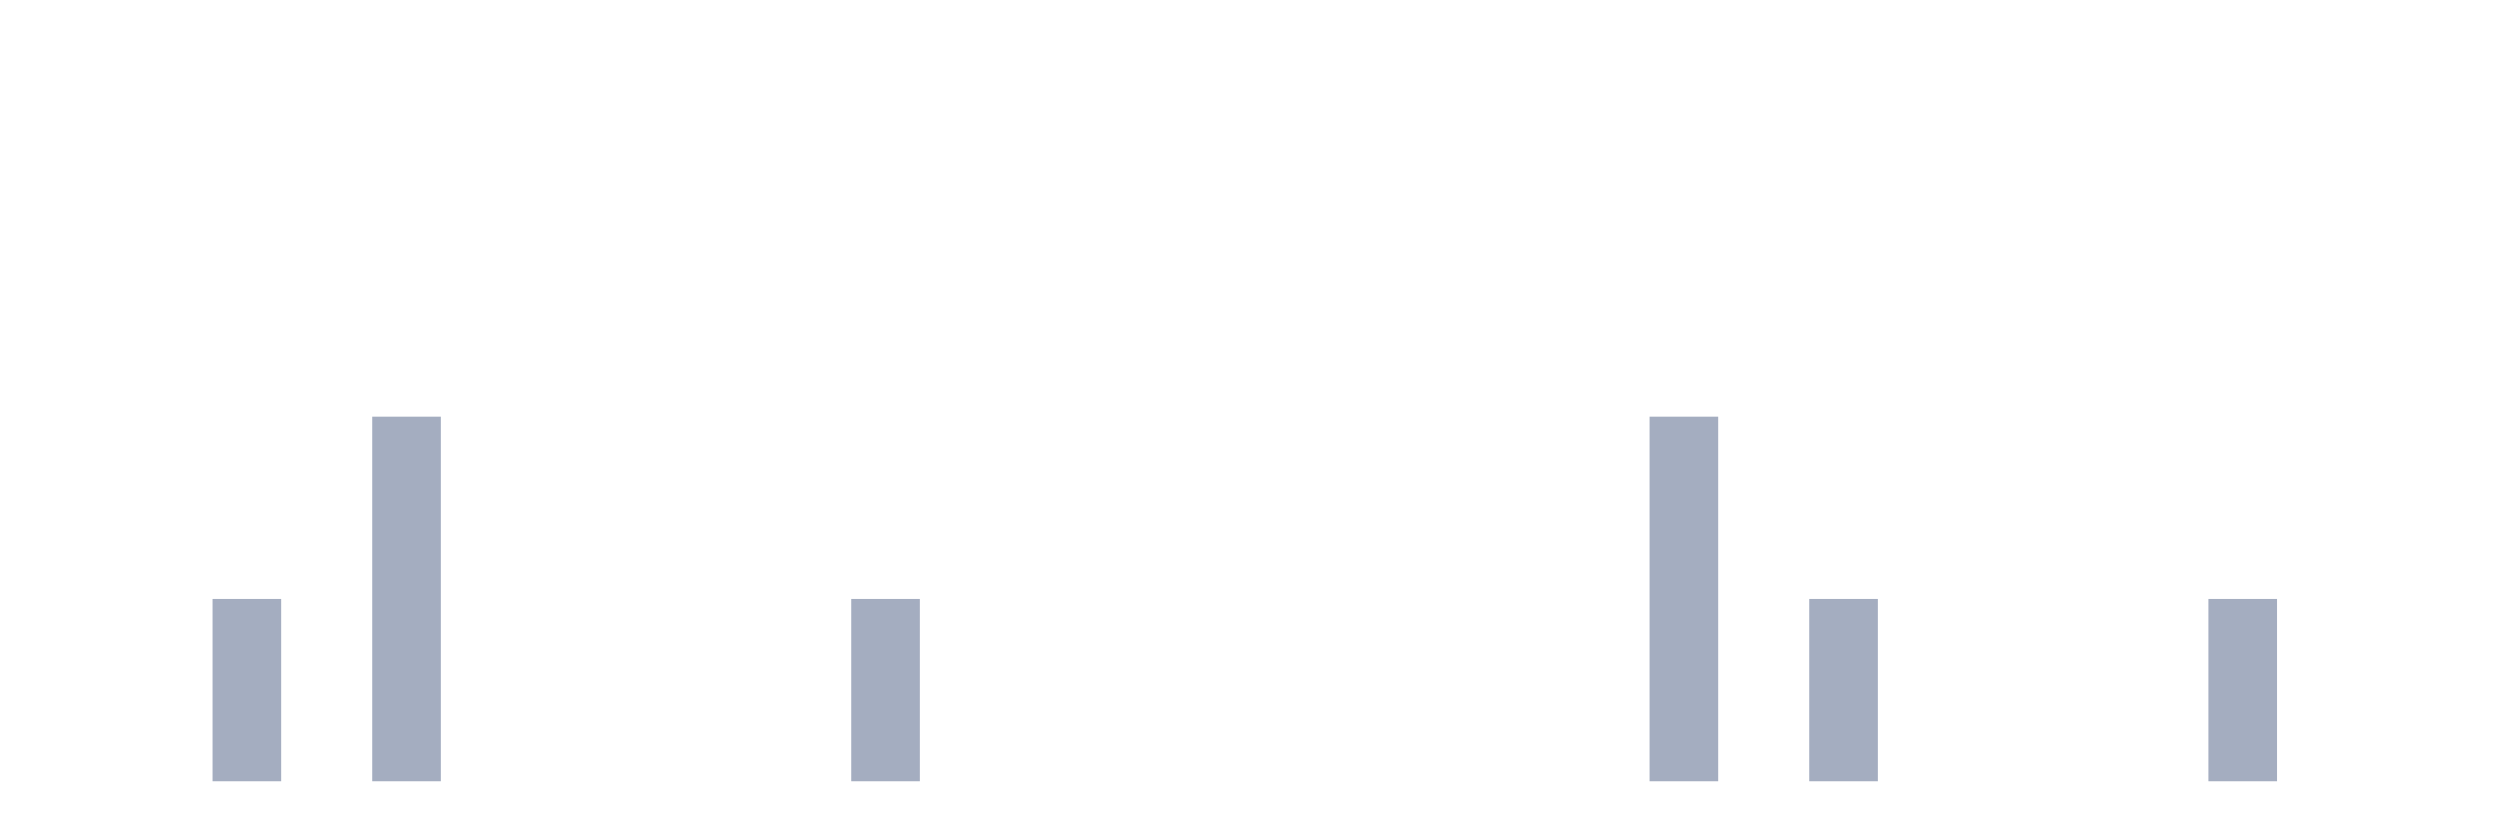
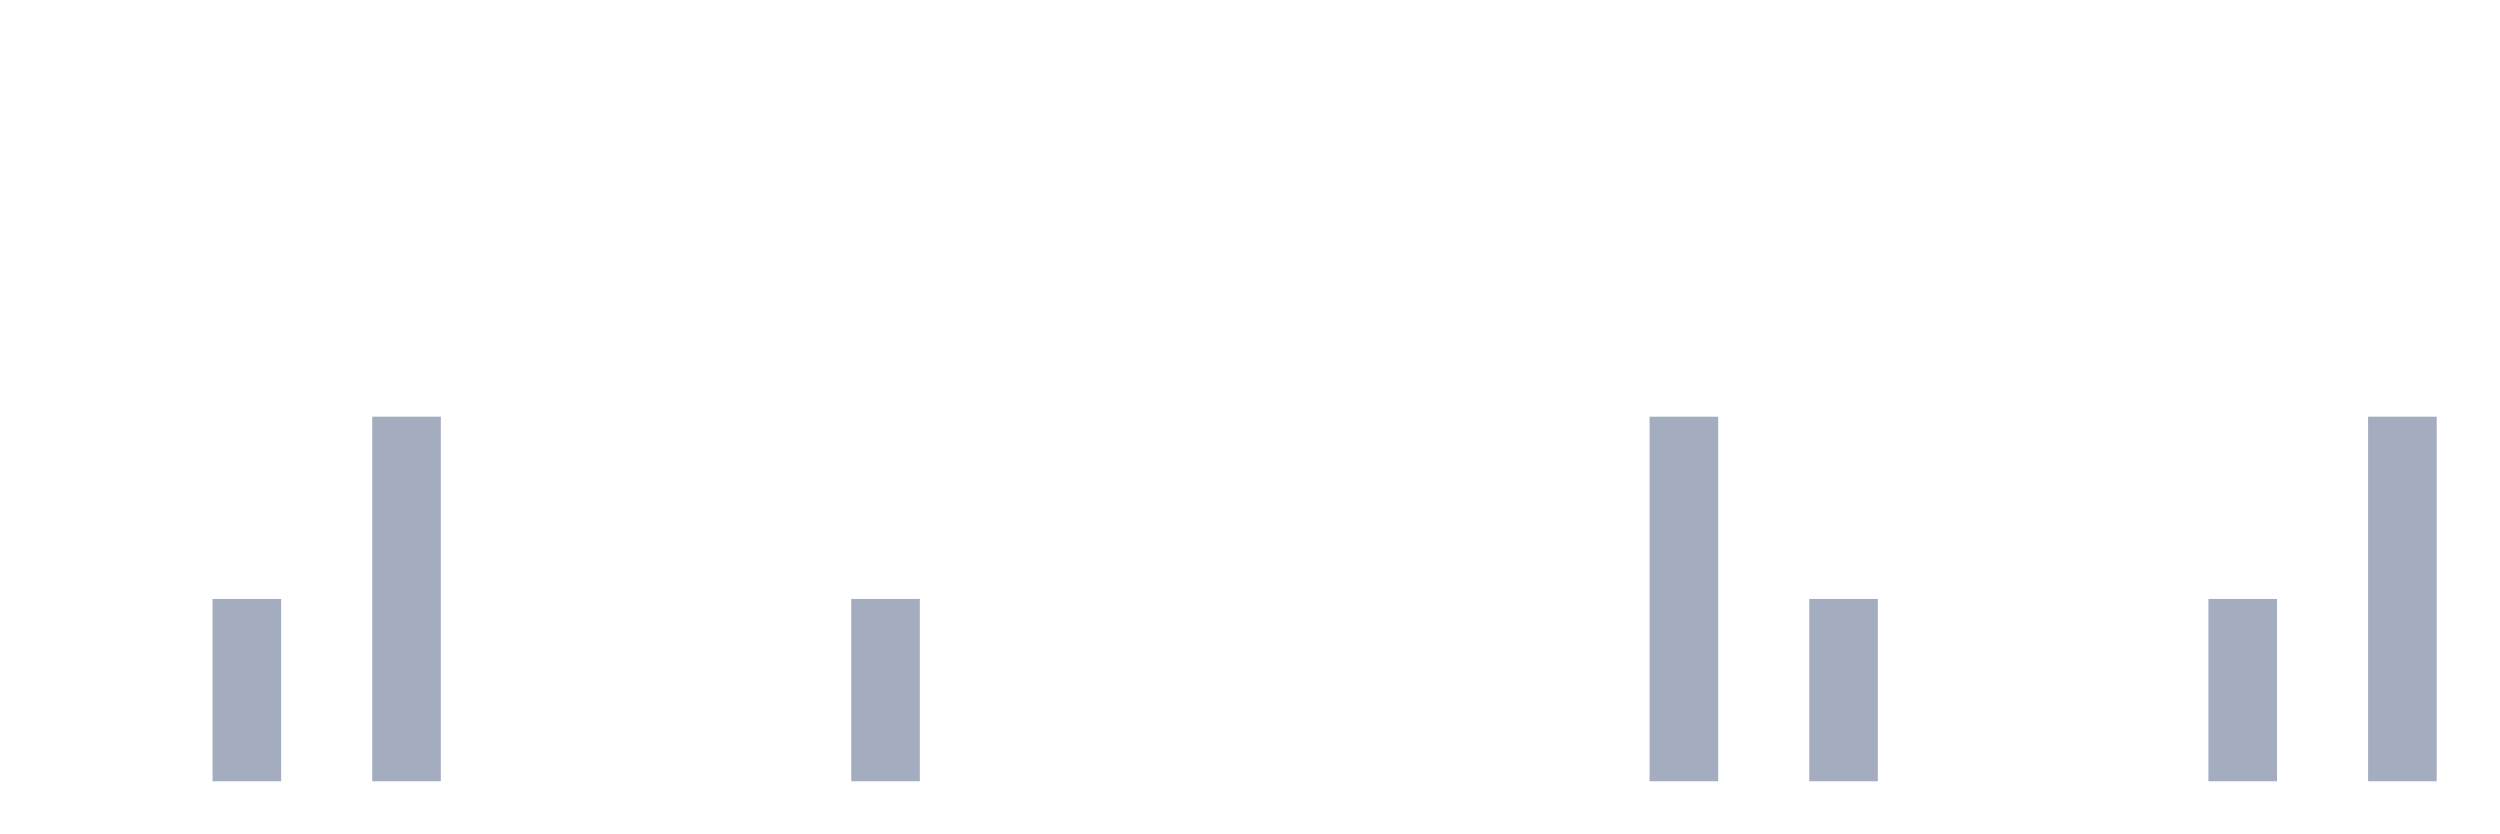
<svg xmlns="http://www.w3.org/2000/svg" viewBox="0 0 480 160">
  <g transform="translate(10,10)">
    <rect class="bar" x="0.153" width="13.175" y="140" height="0" fill="rgb(164,173,192)" />
    <rect class="bar" x="15.482" width="13.175" y="140" height="0" fill="rgb(164,173,192)" />
    <rect class="bar" x="30.81" width="13.175" y="105" height="35" fill="rgb(164,173,192)" />
    <rect class="bar" x="46.138" width="13.175" y="140" height="0" fill="rgb(164,173,192)" />
    <rect class="bar" x="61.466" width="13.175" y="70" height="70" fill="rgb(164,173,192)" />
    <rect class="bar" x="76.794" width="13.175" y="140" height="0" fill="rgb(164,173,192)" />
    <rect class="bar" x="92.123" width="13.175" y="140" height="0" fill="rgb(164,173,192)" />
    <rect class="bar" x="107.451" width="13.175" y="140" height="0" fill="rgb(164,173,192)" />
    <rect class="bar" x="122.779" width="13.175" y="140" height="0" fill="rgb(164,173,192)" />
    <rect class="bar" x="138.107" width="13.175" y="140" height="0" fill="rgb(164,173,192)" />
    <rect class="bar" x="153.436" width="13.175" y="105" height="35" fill="rgb(164,173,192)" />
    <rect class="bar" x="168.764" width="13.175" y="140" height="0" fill="rgb(164,173,192)" />
    <rect class="bar" x="184.092" width="13.175" y="140" height="0" fill="rgb(164,173,192)" />
    <rect class="bar" x="199.42" width="13.175" y="140" height="0" fill="rgb(164,173,192)" />
    <rect class="bar" x="214.748" width="13.175" y="140" height="0" fill="rgb(164,173,192)" />
    <rect class="bar" x="230.077" width="13.175" y="140" height="0" fill="rgb(164,173,192)" />
    <rect class="bar" x="245.405" width="13.175" y="140" height="0" fill="rgb(164,173,192)" />
    <rect class="bar" x="260.733" width="13.175" y="140" height="0" fill="rgb(164,173,192)" />
    <rect class="bar" x="276.061" width="13.175" y="140" height="0" fill="rgb(164,173,192)" />
    <rect class="bar" x="291.39" width="13.175" y="140" height="0" fill="rgb(164,173,192)" />
    <rect class="bar" x="306.718" width="13.175" y="70" height="70" fill="rgb(164,173,192)" />
    <rect class="bar" x="322.046" width="13.175" y="140" height="0" fill="rgb(164,173,192)" />
    <rect class="bar" x="337.374" width="13.175" y="105" height="35" fill="rgb(164,173,192)" />
    <rect class="bar" x="352.702" width="13.175" y="140" height="0" fill="rgb(164,173,192)" />
    <rect class="bar" x="368.031" width="13.175" y="140" height="0" fill="rgb(164,173,192)" />
    <rect class="bar" x="383.359" width="13.175" y="140" height="0" fill="rgb(164,173,192)" />
    <rect class="bar" x="398.687" width="13.175" y="140" height="0" fill="rgb(164,173,192)" />
    <rect class="bar" x="414.015" width="13.175" y="105" height="35" fill="rgb(164,173,192)" />
    <rect class="bar" x="429.344" width="13.175" y="140" height="0" fill="rgb(164,173,192)" />
-     <rect class="bar" x="444.672" width="13.175" y="140" height="0" fill="rgb(164,173,192)" />
+     <rect class="bar" x="444.672" width="13.175" y="70" height="70" fill="rgb(164,173,192)" />
  </g>
</svg>
